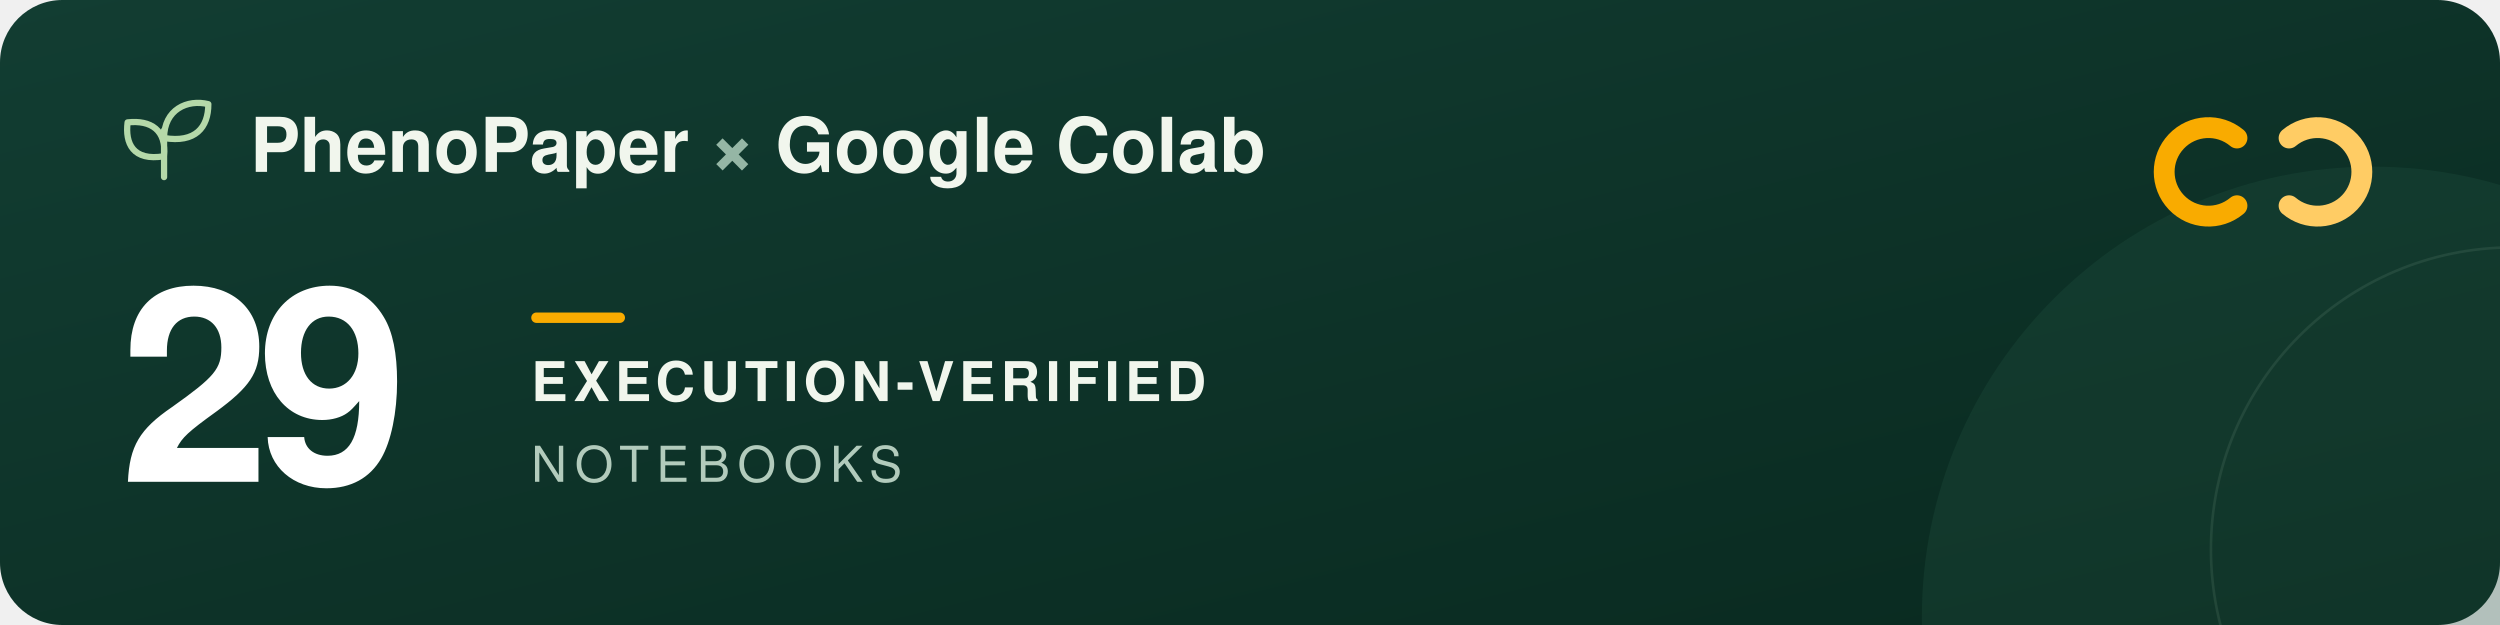
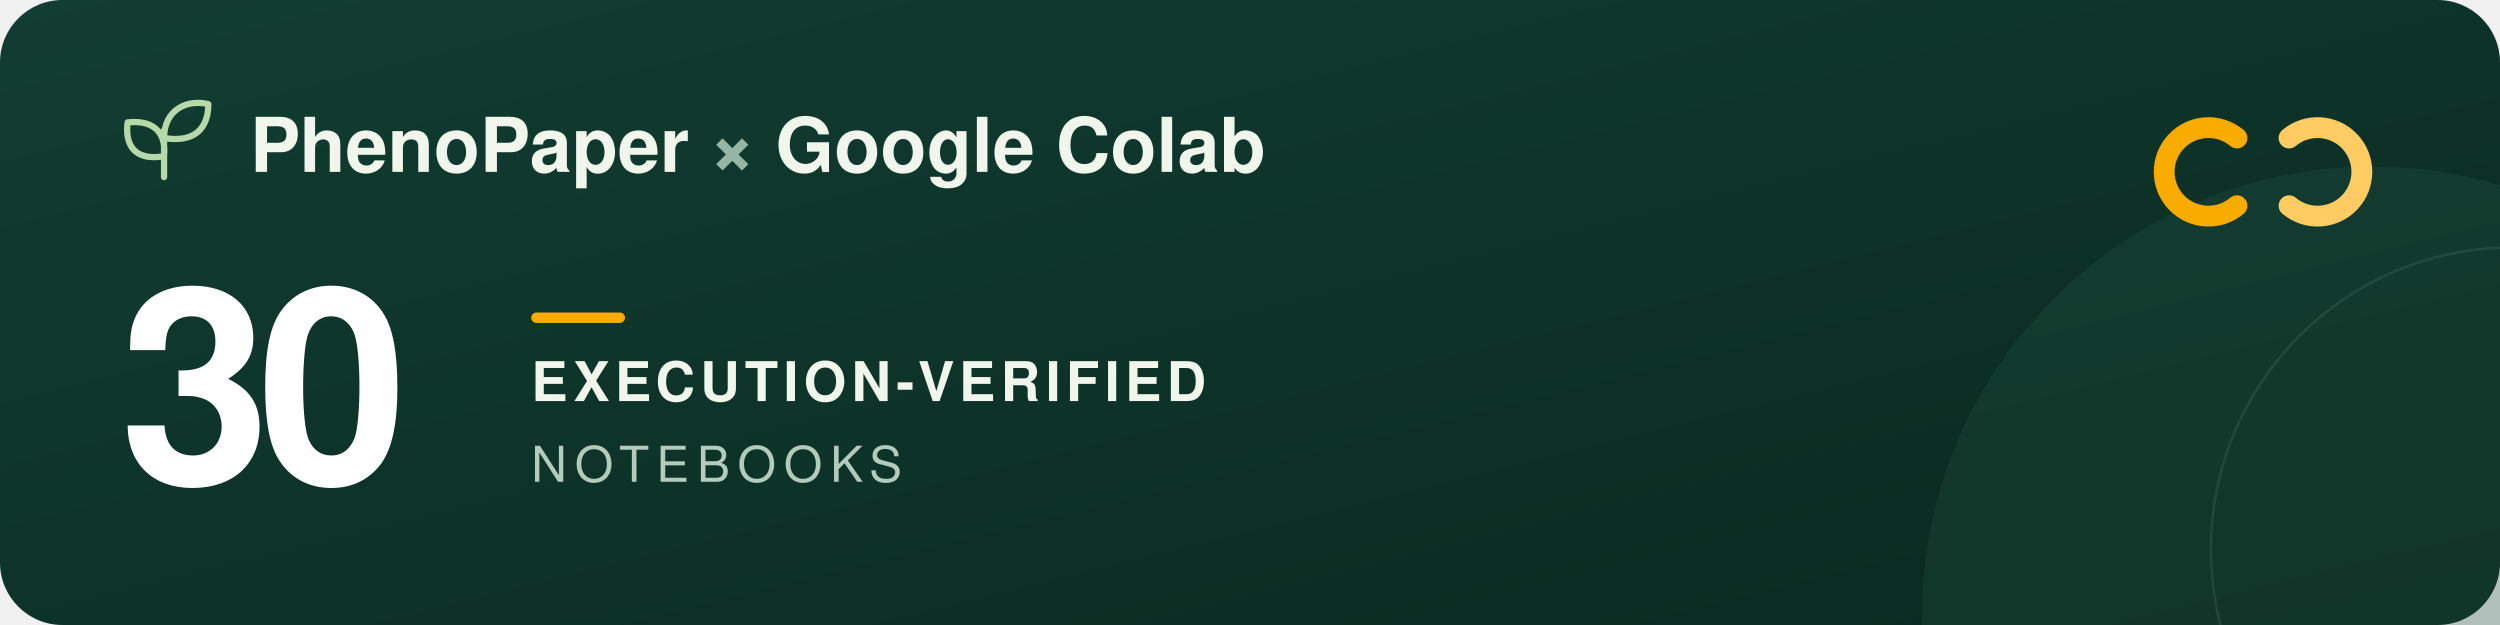
<svg xmlns="http://www.w3.org/2000/svg" width="960" height="240" viewBox="0 0 960 240" role="img" aria-labelledby="title description">
  <defs>
    <linearGradient id="forest" x2="1" y2="1">
      <stop stop-color="#123d32" />
      <stop offset="1" stop-color="#09291f" />
    </linearGradient>
  </defs>
  <rect width="960" height="240" rx="24" fill="url(#forest)" />
  <circle cx="911" cy="237" r="173" fill="#205240" opacity=".3" />
  <circle cx="965" cy="211" r="116" fill="none" stroke="#a5c6ad" stroke-opacity=".12" />
  <g transform="translate(48 39)" fill="none" stroke="#b5d9a9" stroke-width="2.4" stroke-linecap="round" stroke-linejoin="round">
    <path d="M15 29V11M15 21C3 23 0 16 1 8c9-1 15 3 14 13ZM15 14C15 3 24-1 32 1c0 9-5 15-17 13Z" />
  </g>
  <g font-family="-apple-system, BlinkMacSystemFont, 'Segoe UI', Helvetica, Arial, sans-serif">
    <text x="96" y="66" fill="#f1f6ed" font-size="29" font-weight="600">PhenoPaper <tspan fill="#95b6a5">×</tspan> Google Colab</text>
-     <text x="46" y="185" fill="#ffffff" font-size="104" font-weight="700" letter-spacing="-5">29</text>
+     <text x="46" y="185" fill="#ffffff" font-size="104" font-weight="700" letter-spacing="-5">30</text>
    <rect x="204" y="120" width="36" height="4" rx="2" fill="#f9ab00" />
    <text x="204" y="154" fill="#f1f6ed" font-size="21" font-weight="600" letter-spacing="2">EXECUTION-VERIFIED</text>
    <text x="204" y="185" fill="#b2cbbc" font-size="19" font-weight="500" letter-spacing="3">NOTEBOOKS</text>
  </g>
  <g transform="translate(832 44)" fill="none" stroke-width="8" stroke-linecap="round">
    <path d="M27 9a17 17 0 1 0 0 26" stroke="#f9ab00" />
    <path d="M47 9a17 17 0 1 1 0 26" stroke="#ffcc64" />
  </g>
</svg>
